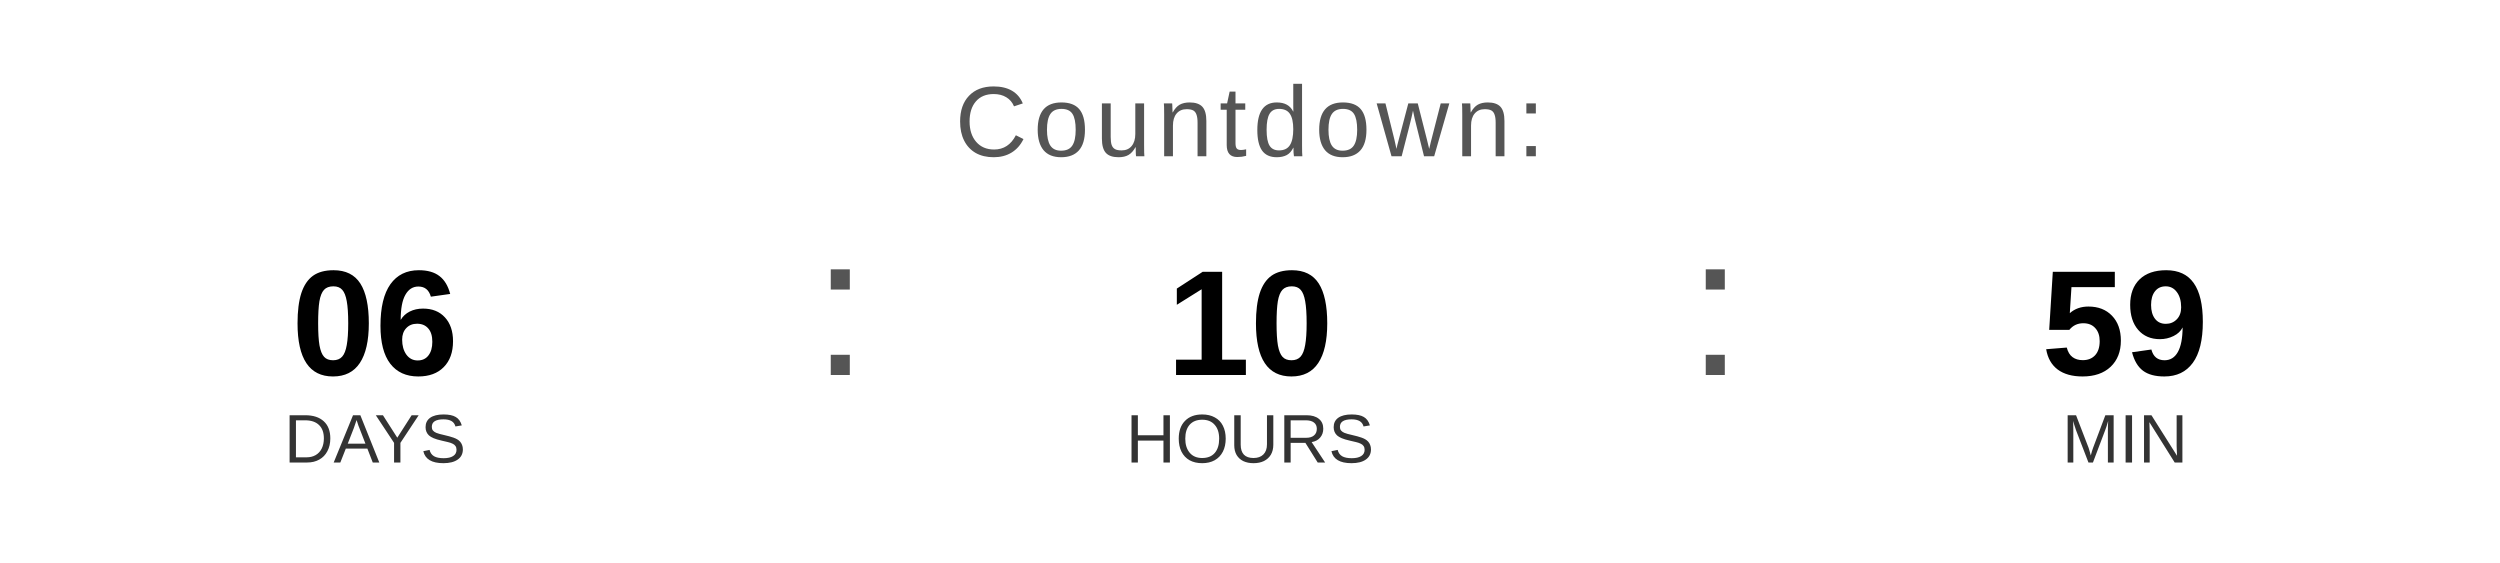
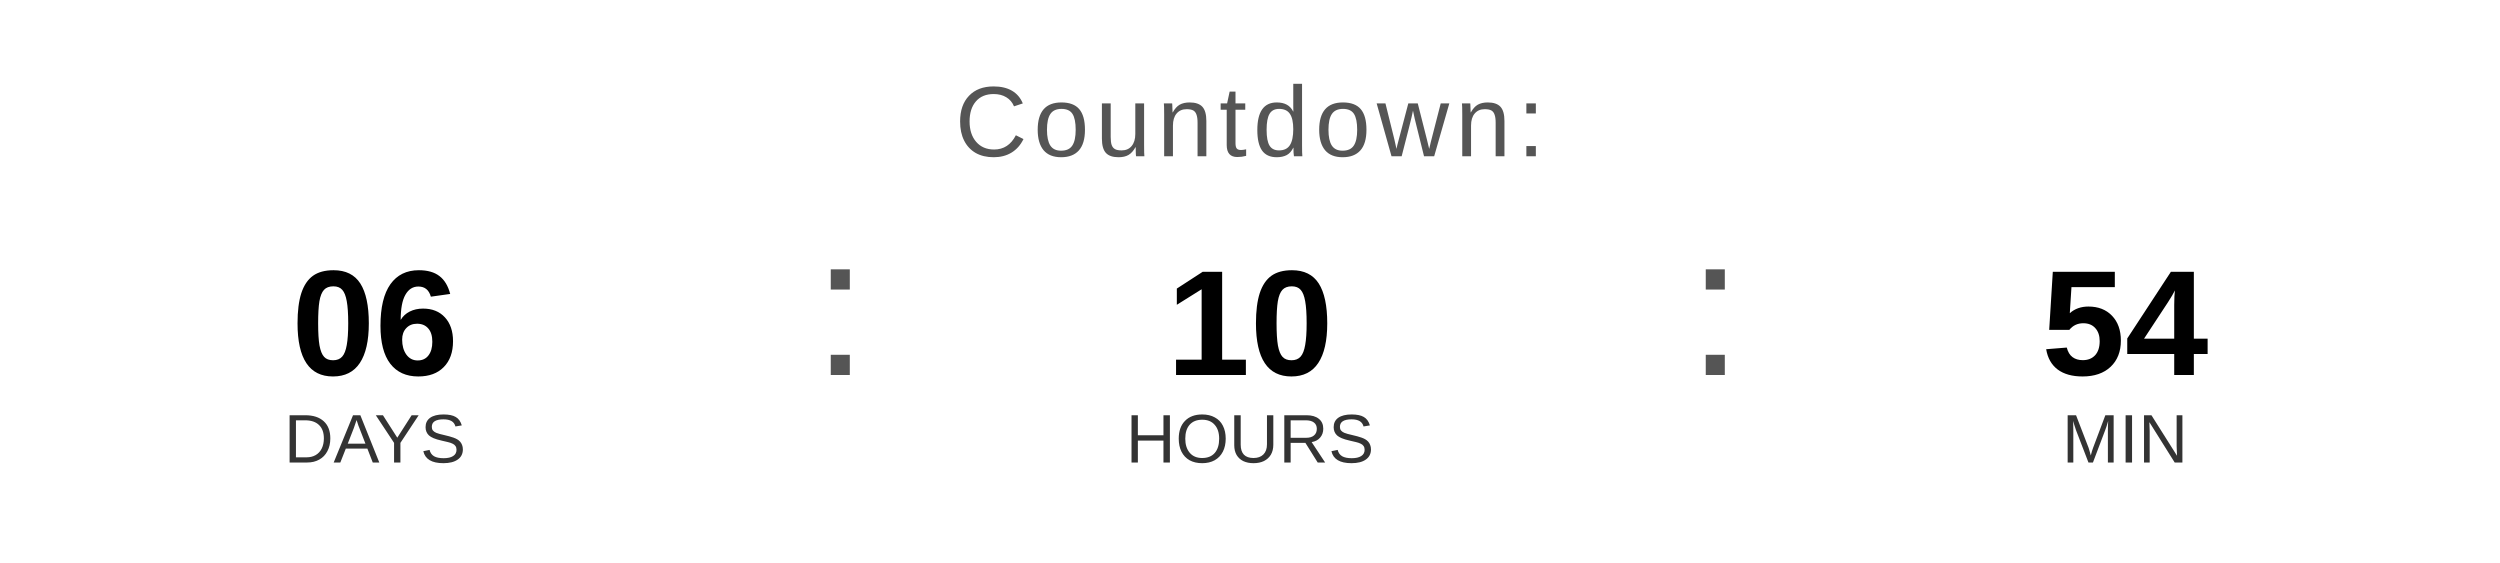
<svg xmlns="http://www.w3.org/2000/svg" width="400" height="90" viewBox="0 0 400 90">
  <text x="200" y="25" font-family="Arial, Helvetica, sans-serif" font-size="16" fill="#555555" text-anchor="middle" letter-spacing="1">
    Countdown:
  </text>
  <text x="60" y="60" font-family="Arial, Helvetica, sans-serif" font-size="24" font-weight="bold" fill="#000000" text-anchor="middle">06</text>
  <text x="60" y="74" font-family="Arial, Helvetica, sans-serif" font-size="11" fill="#333333" text-anchor="middle">DAYS</text>
  <text x="130" y="60" font-family="Arial, sans-serif" font-size="32" fill="#555555">:</text>
  <text x="200" y="60" font-family="Arial, Helvetica, sans-serif" font-size="24" font-weight="bold" fill="#000000" text-anchor="middle">10</text>
  <text x="200" y="74" font-family="Arial, Helvetica, sans-serif" font-size="11" fill="#333333" text-anchor="middle">HOURS</text>
  <text x="270" y="60" font-family="Arial, sans-serif" font-size="32" fill="#555555">:</text>
-   <text x="340" y="60" font-family="Arial, Helvetica, sans-serif" font-size="24" font-weight="bold" fill="#000000" text-anchor="middle">59</text>
+   <text x="340" y="60" font-family="Arial, Helvetica, sans-serif" font-size="24" font-weight="bold" fill="#000000" text-anchor="middle">54</text>
  <text x="340" y="74" font-family="Arial, Helvetica, sans-serif" font-size="11" fill="#333333" text-anchor="middle">MIN</text>
</svg>
